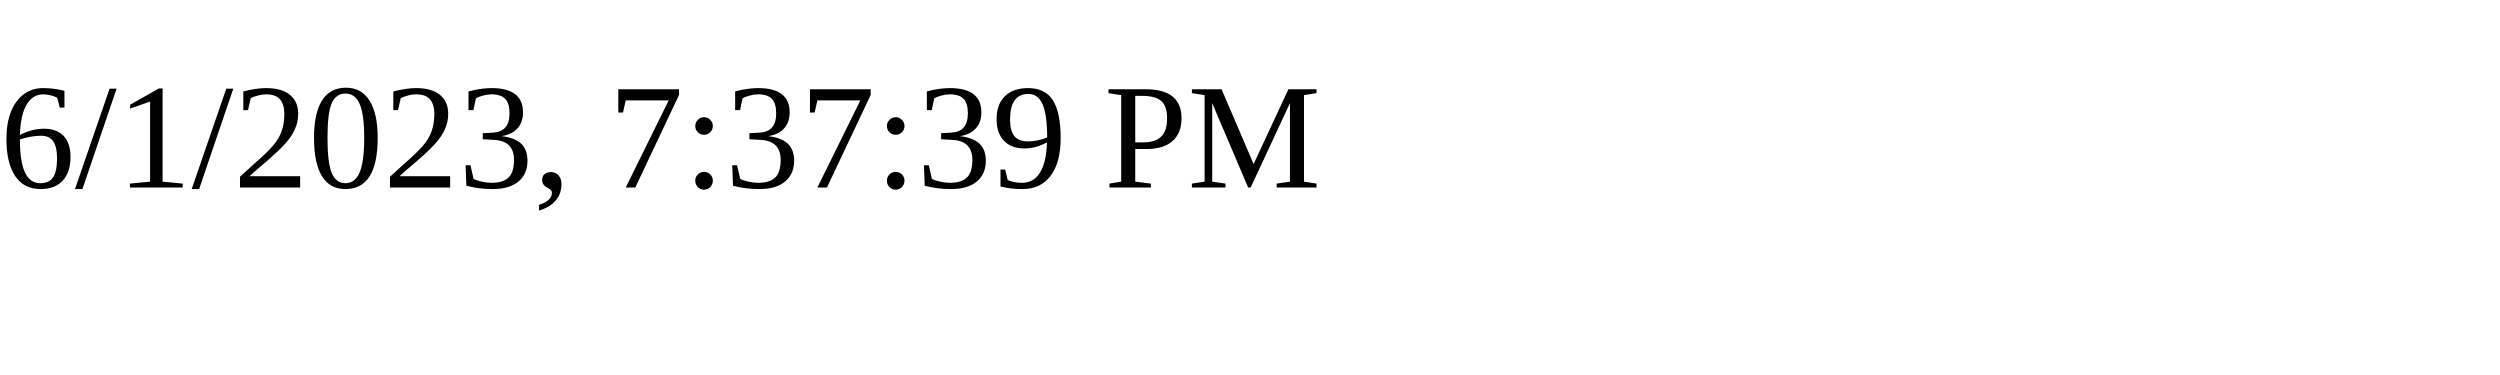
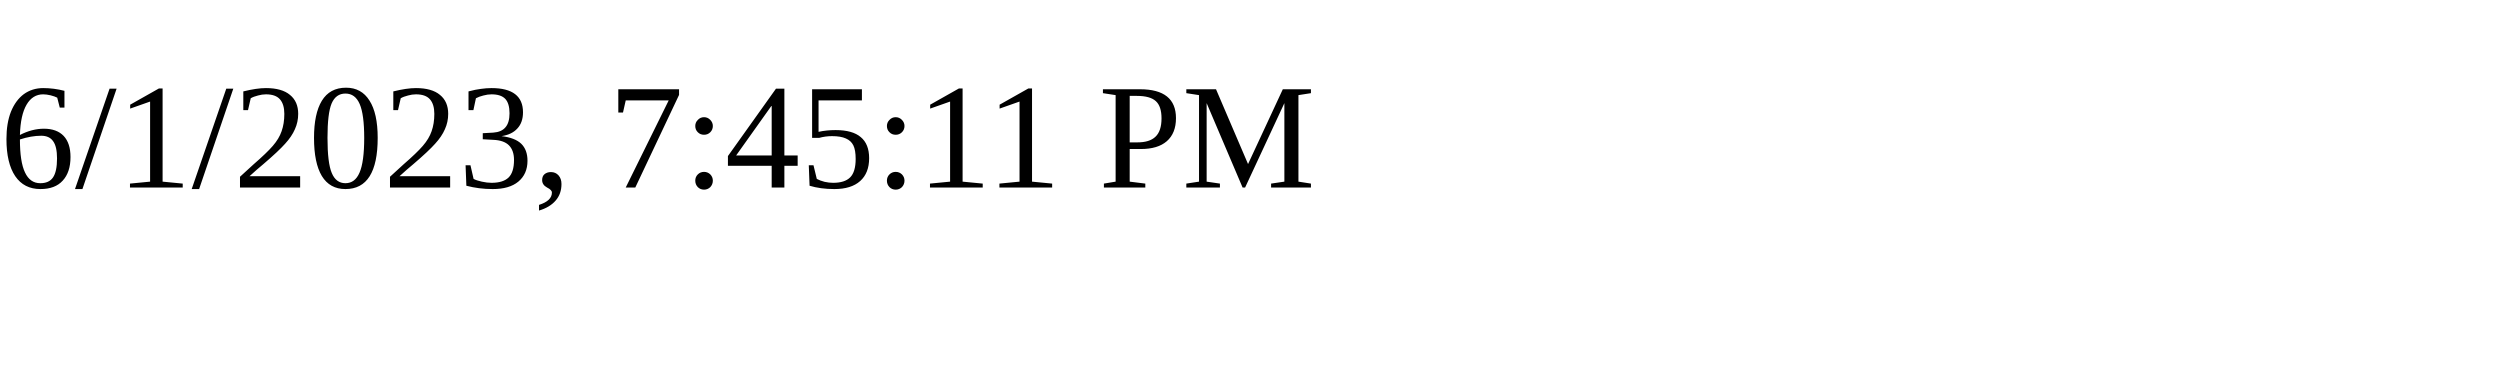
<svg xmlns="http://www.w3.org/2000/svg" height="30" width="200">
-   <text x="0" y="15">6/1/2023, 7:37:39 PM</text>
+   <text x="0" y="15">6/1/2023, 7:45:11 PM</text>
</svg>
